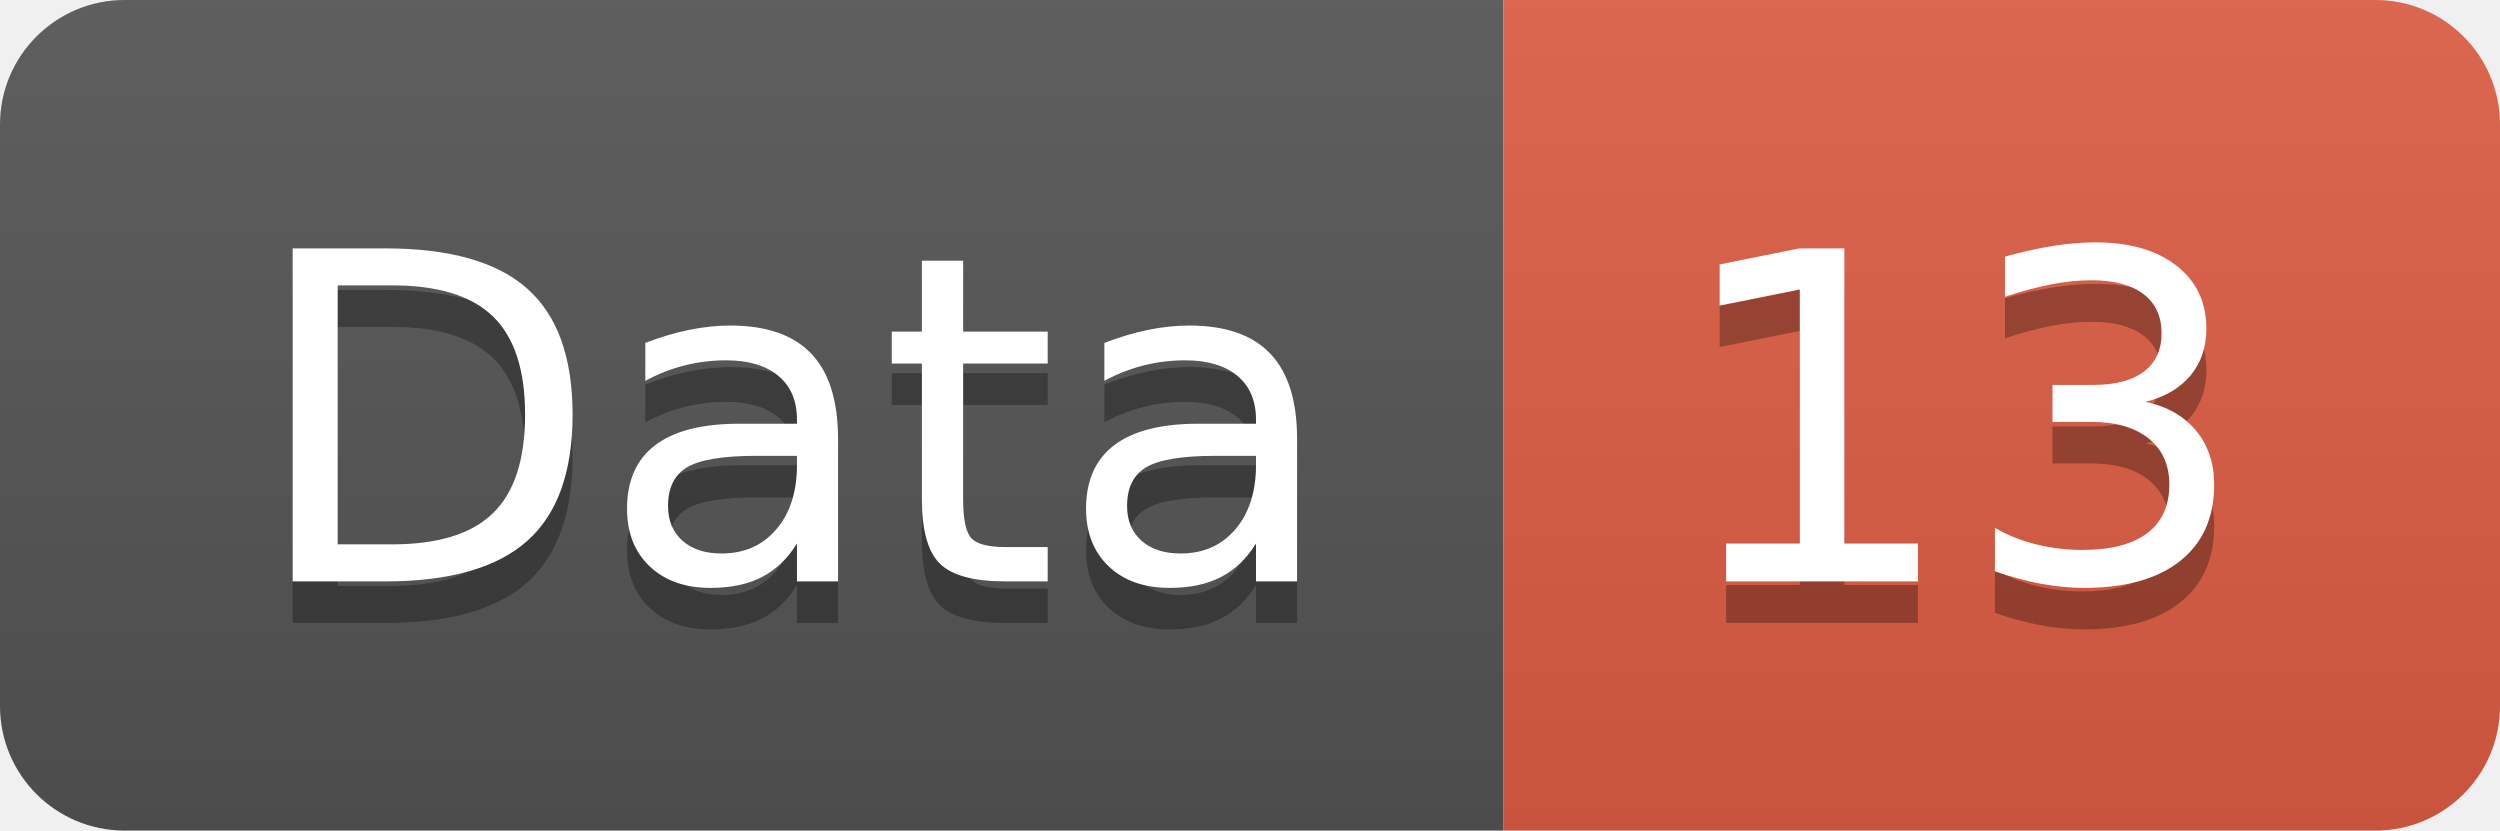
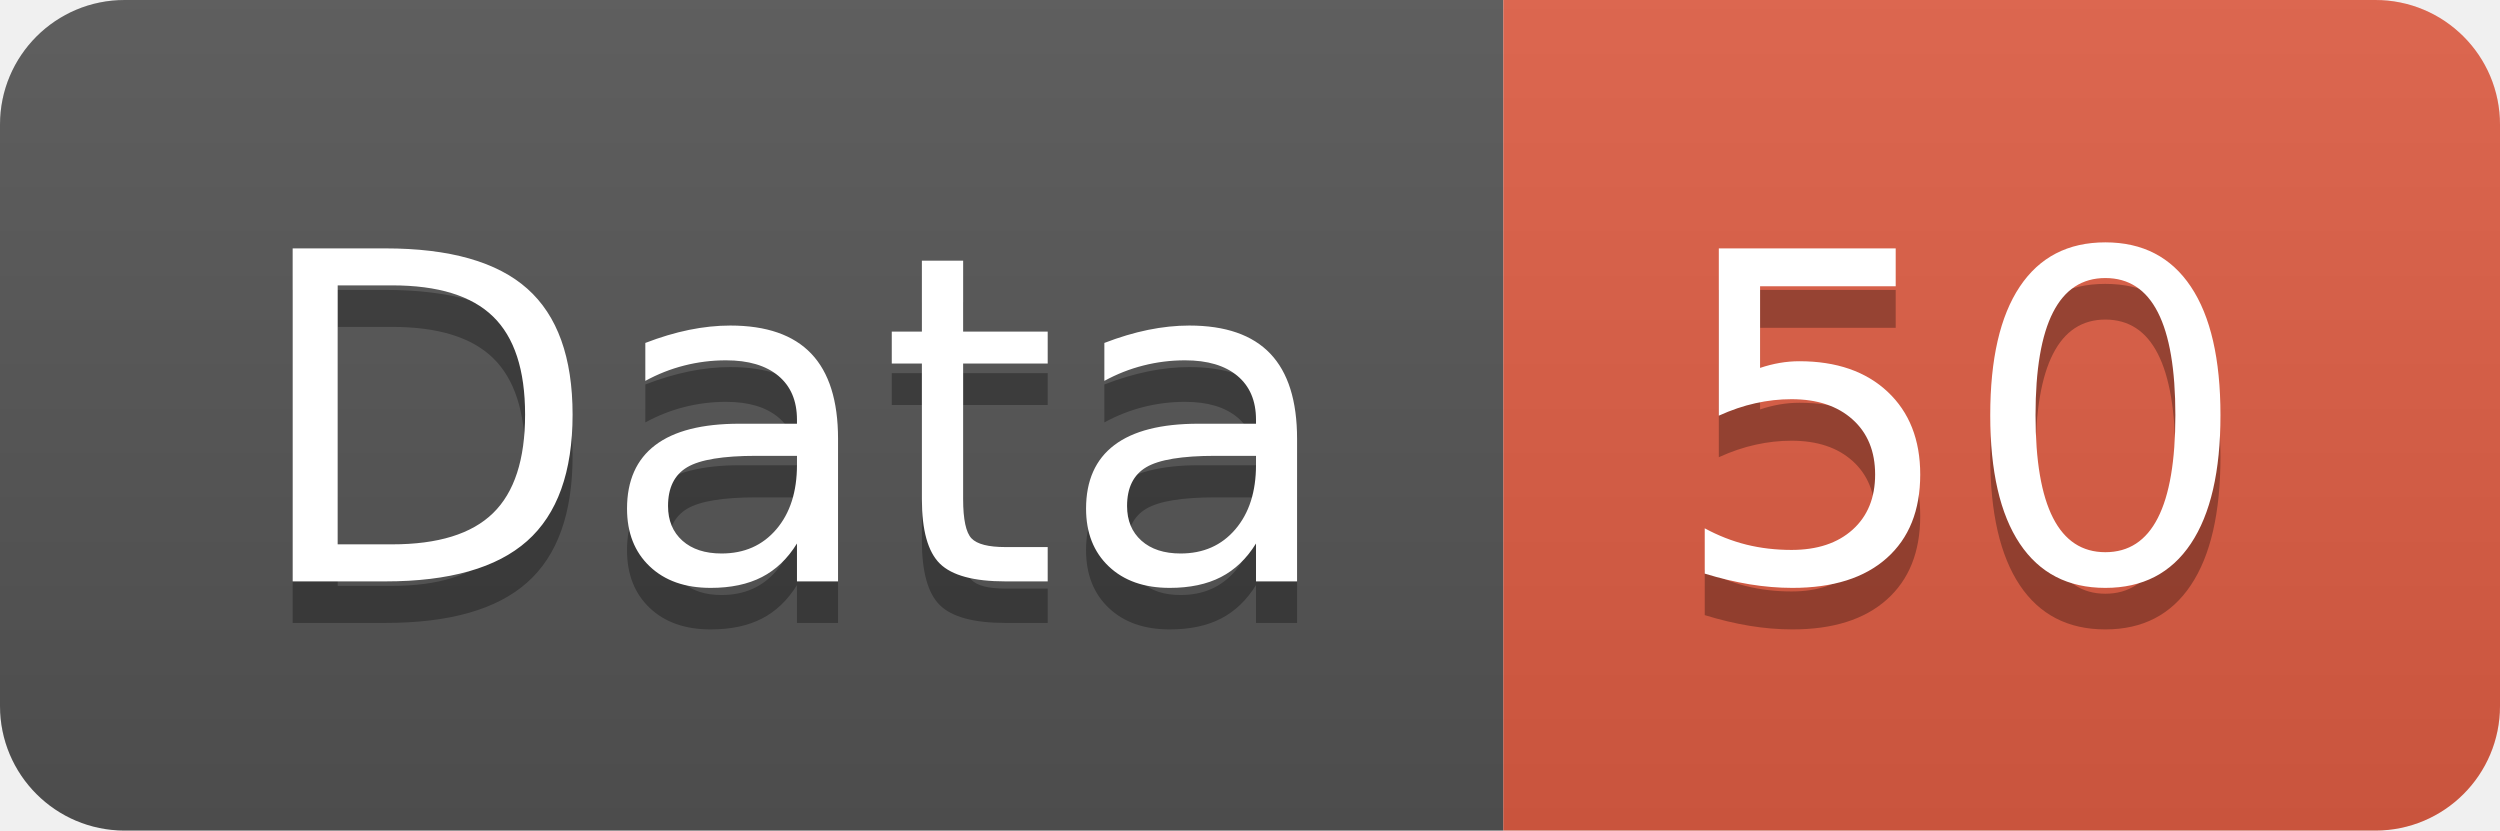
<svg xmlns="http://www.w3.org/2000/svg" width="60.2" height="20">
  <linearGradient id="smooth" x2="0" y2="100%">
    <stop offset="0" stop-color="#bbb" stop-opacity=".1" />
    <stop offset="1" stop-opacity=".1" />
  </linearGradient>
  <clipPath id="round">
    <rect width="60.2" height="20" rx="3" fill="#fff" />
  </clipPath>
  <g clip-path="url(#round)">
    <rect width="36.2" height="20" fill="#555" />
    <rect x="36.2" width="24.0" height="20" fill="#e05d44" />
    <rect width="60.2" height="20" fill="url(#smooth)" />
  </g>
  <g fill="#fff" text-anchor="middle" font-family="DejaVu Sans,Verdana,Geneva,sans-serif" font-size="110">
    <text x="191.0" y="150" fill="#010101" fill-opacity=".3" transform="scale(0.1)" textLength="262.0" lengthAdjust="spacing">Data</text>
    <text x="191.0" y="140" transform="scale(0.1)" textLength="262.0" lengthAdjust="spacing">Data</text>
-     <text x="472.0" y="150" fill="#010101" fill-opacity=".3" transform="scale(0.1)" textLength="140.0" lengthAdjust="spacing">13</text>
-     <text x="472.0" y="140" transform="scale(0.1)" textLength="140.0" lengthAdjust="spacing">13</text>
+     <text x="472.0" y="150" fill="#010101" fill-opacity=".3" transform="scale(0.1)" textLength="140.0" lengthAdjust="spacing">50</text>
+     <text x="472.0" y="140" transform="scale(0.1)" textLength="140.0" lengthAdjust="spacing">50</text>
  </g>
</svg>
